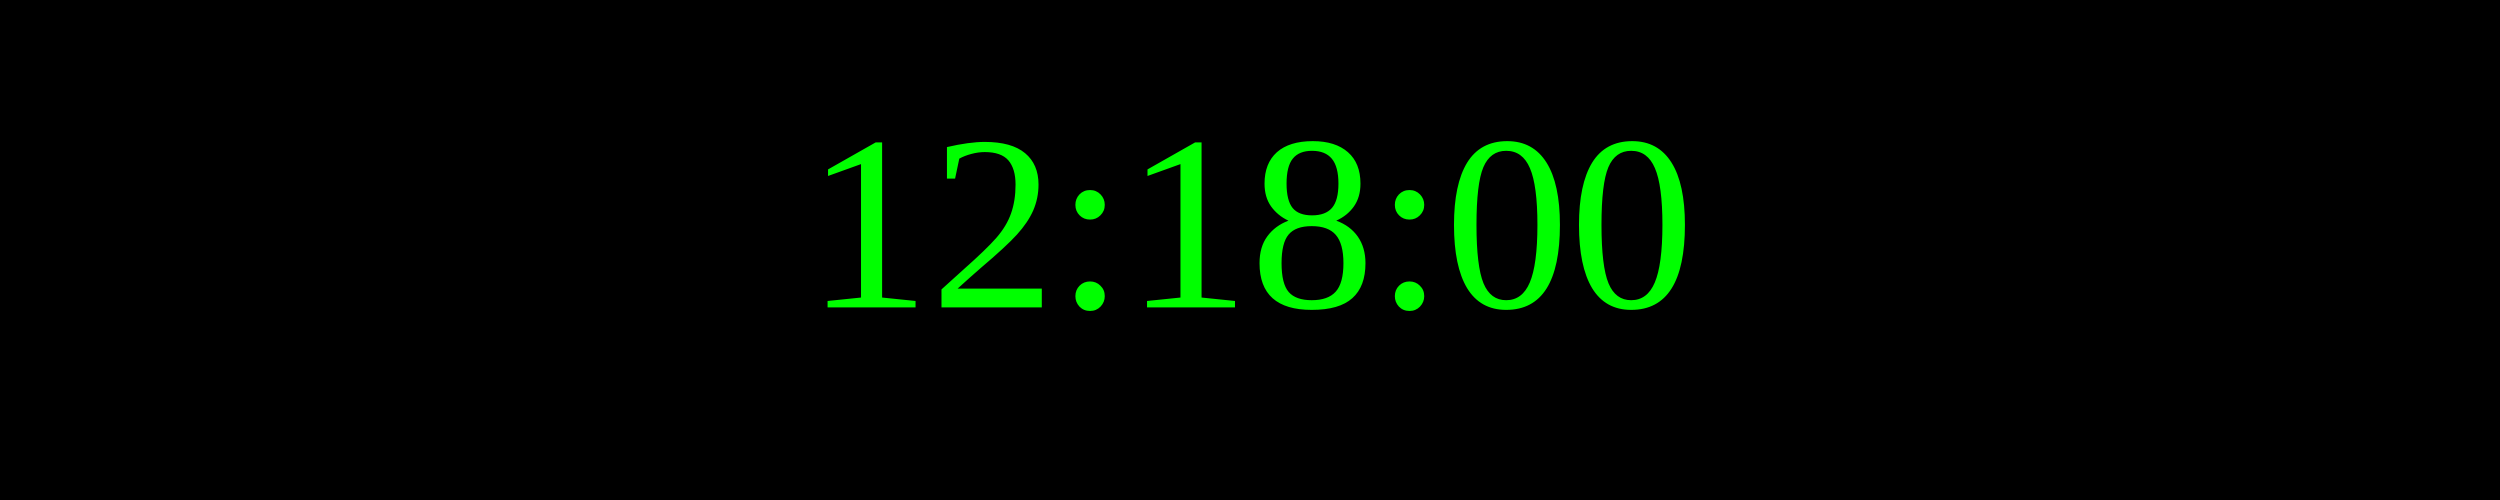
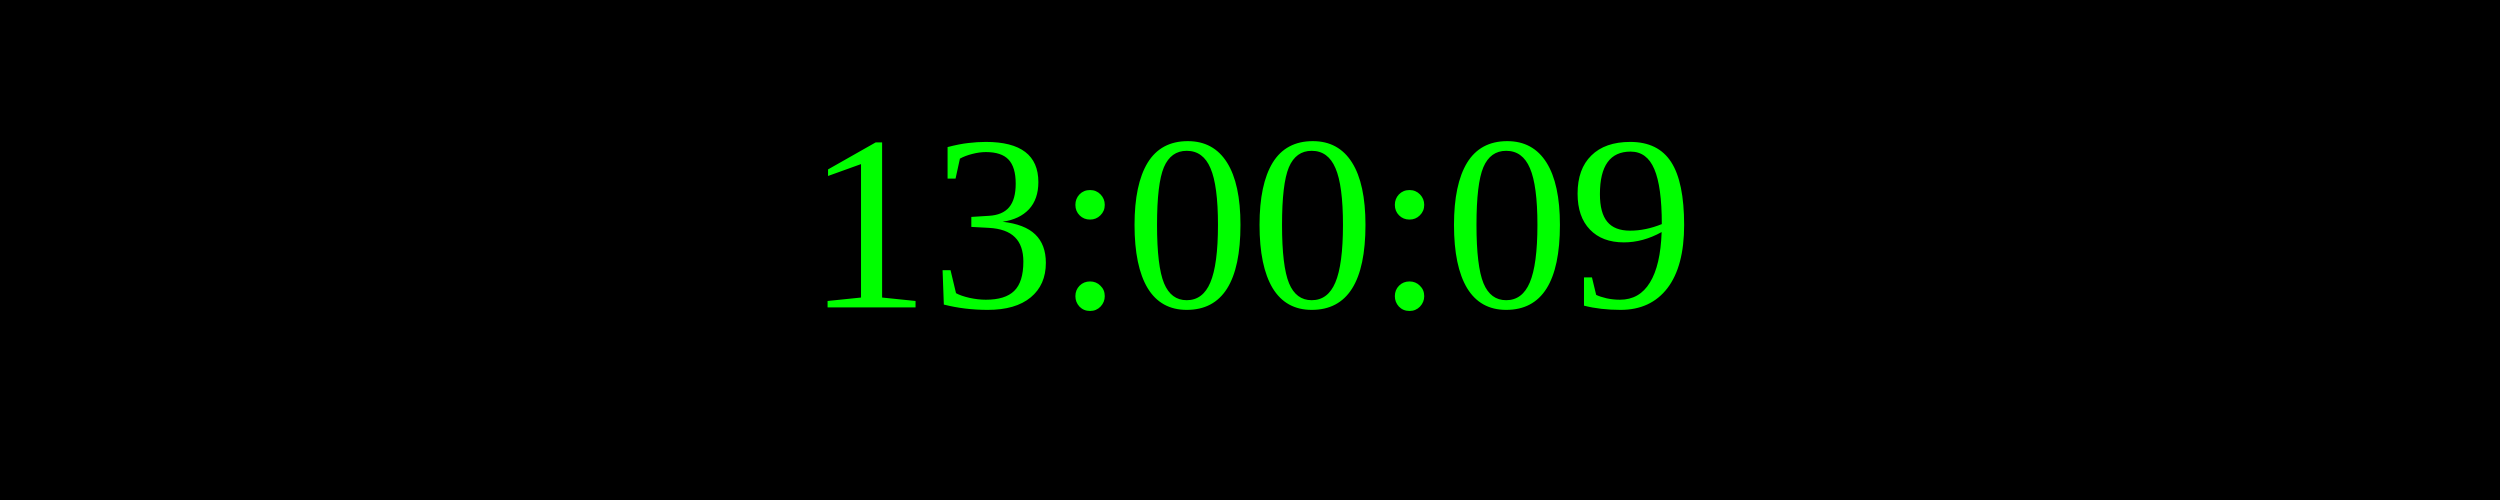
<svg xmlns="http://www.w3.org/2000/svg" width="250" height="50">
  <rect width="100%" height="100%" fill="black" />
  <text x="50%" y="50%" font-size="25" fill="lime" text-anchor="middle" dominant-baseline="middle">
- 12:18:00
+ 13:00:09
</text>
</svg>
